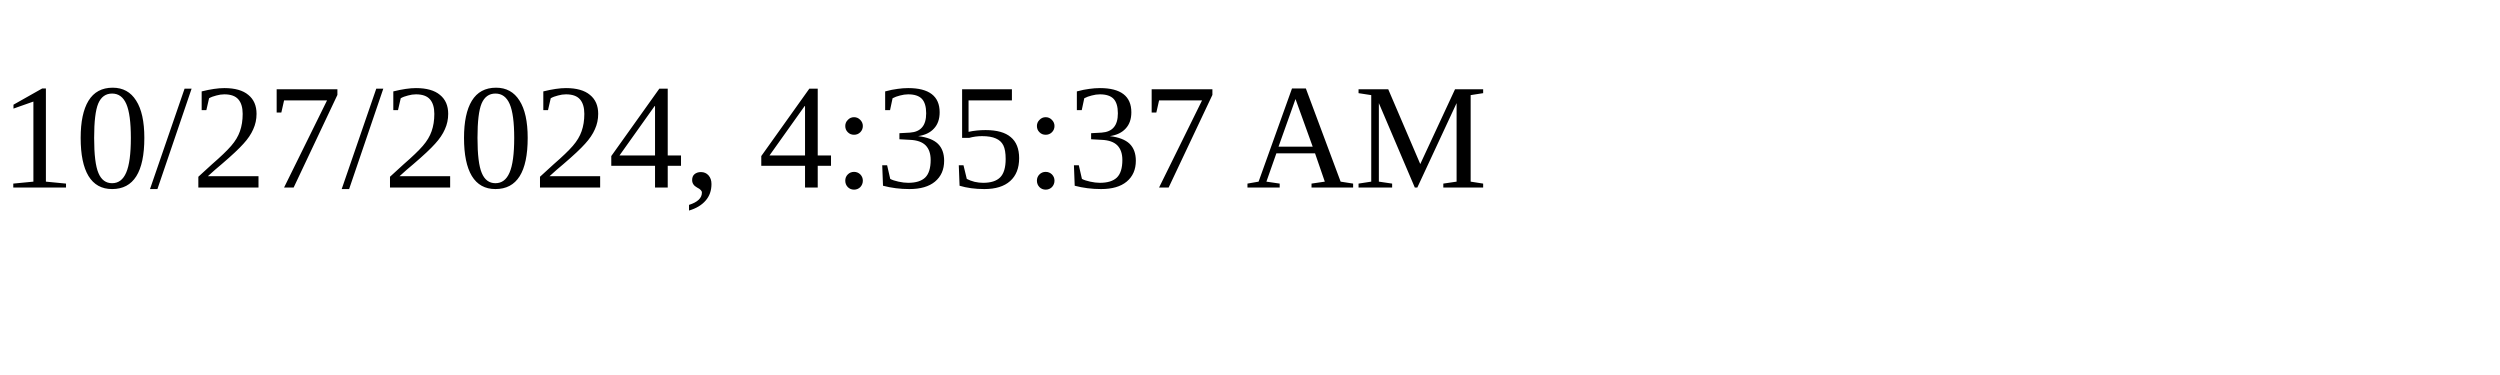
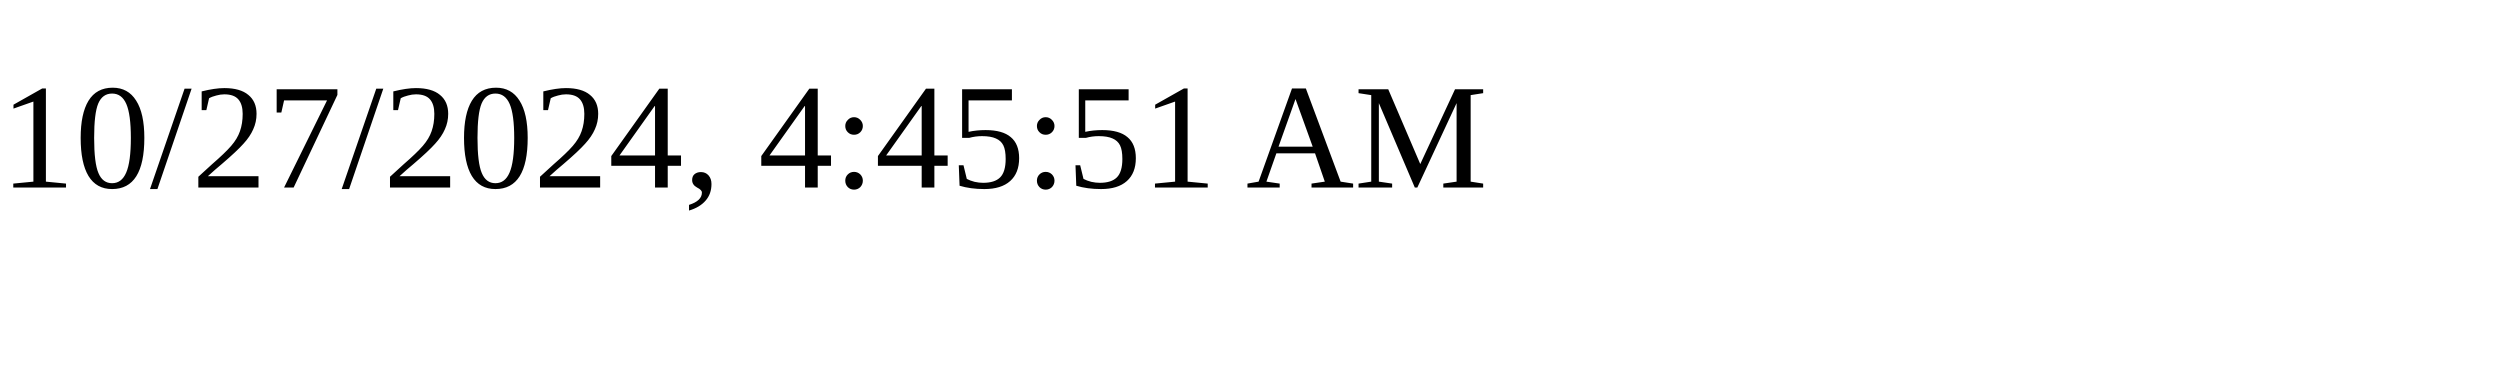
<svg xmlns="http://www.w3.org/2000/svg" height="30" width="200">
-   <text x="0" y="15">10/27/2024, 4:35:37 AM</text>
+   <text x="0" y="15">10/27/2024, 4:45:51 AM</text>
</svg>
